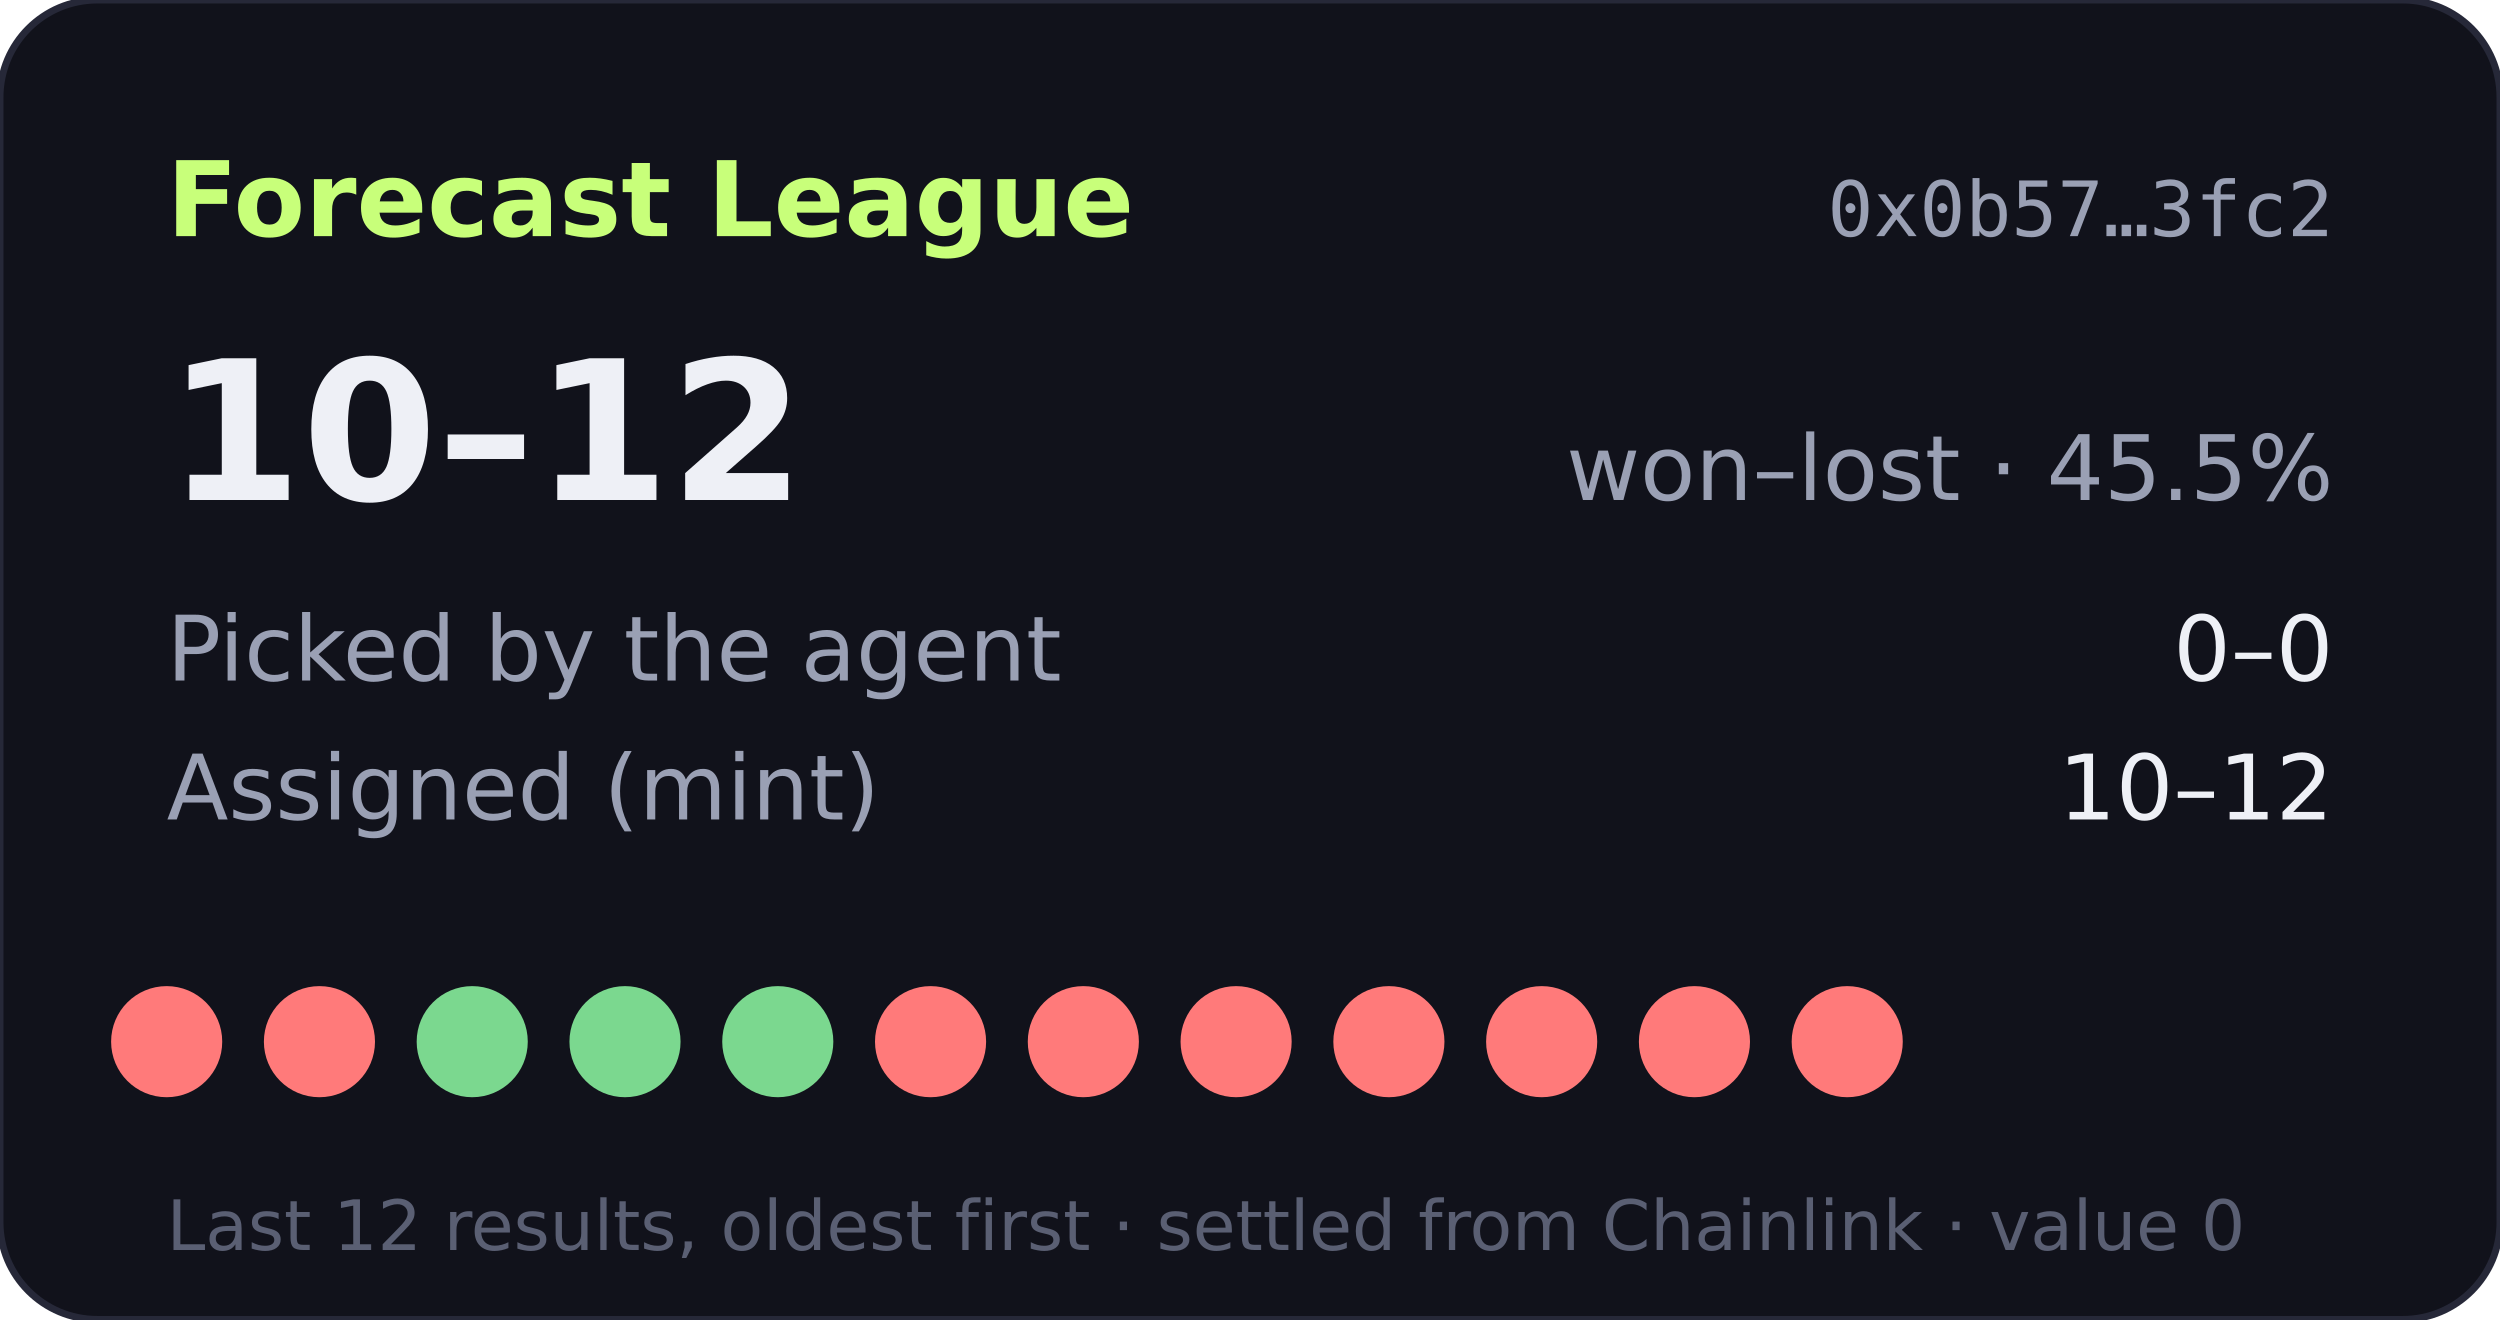
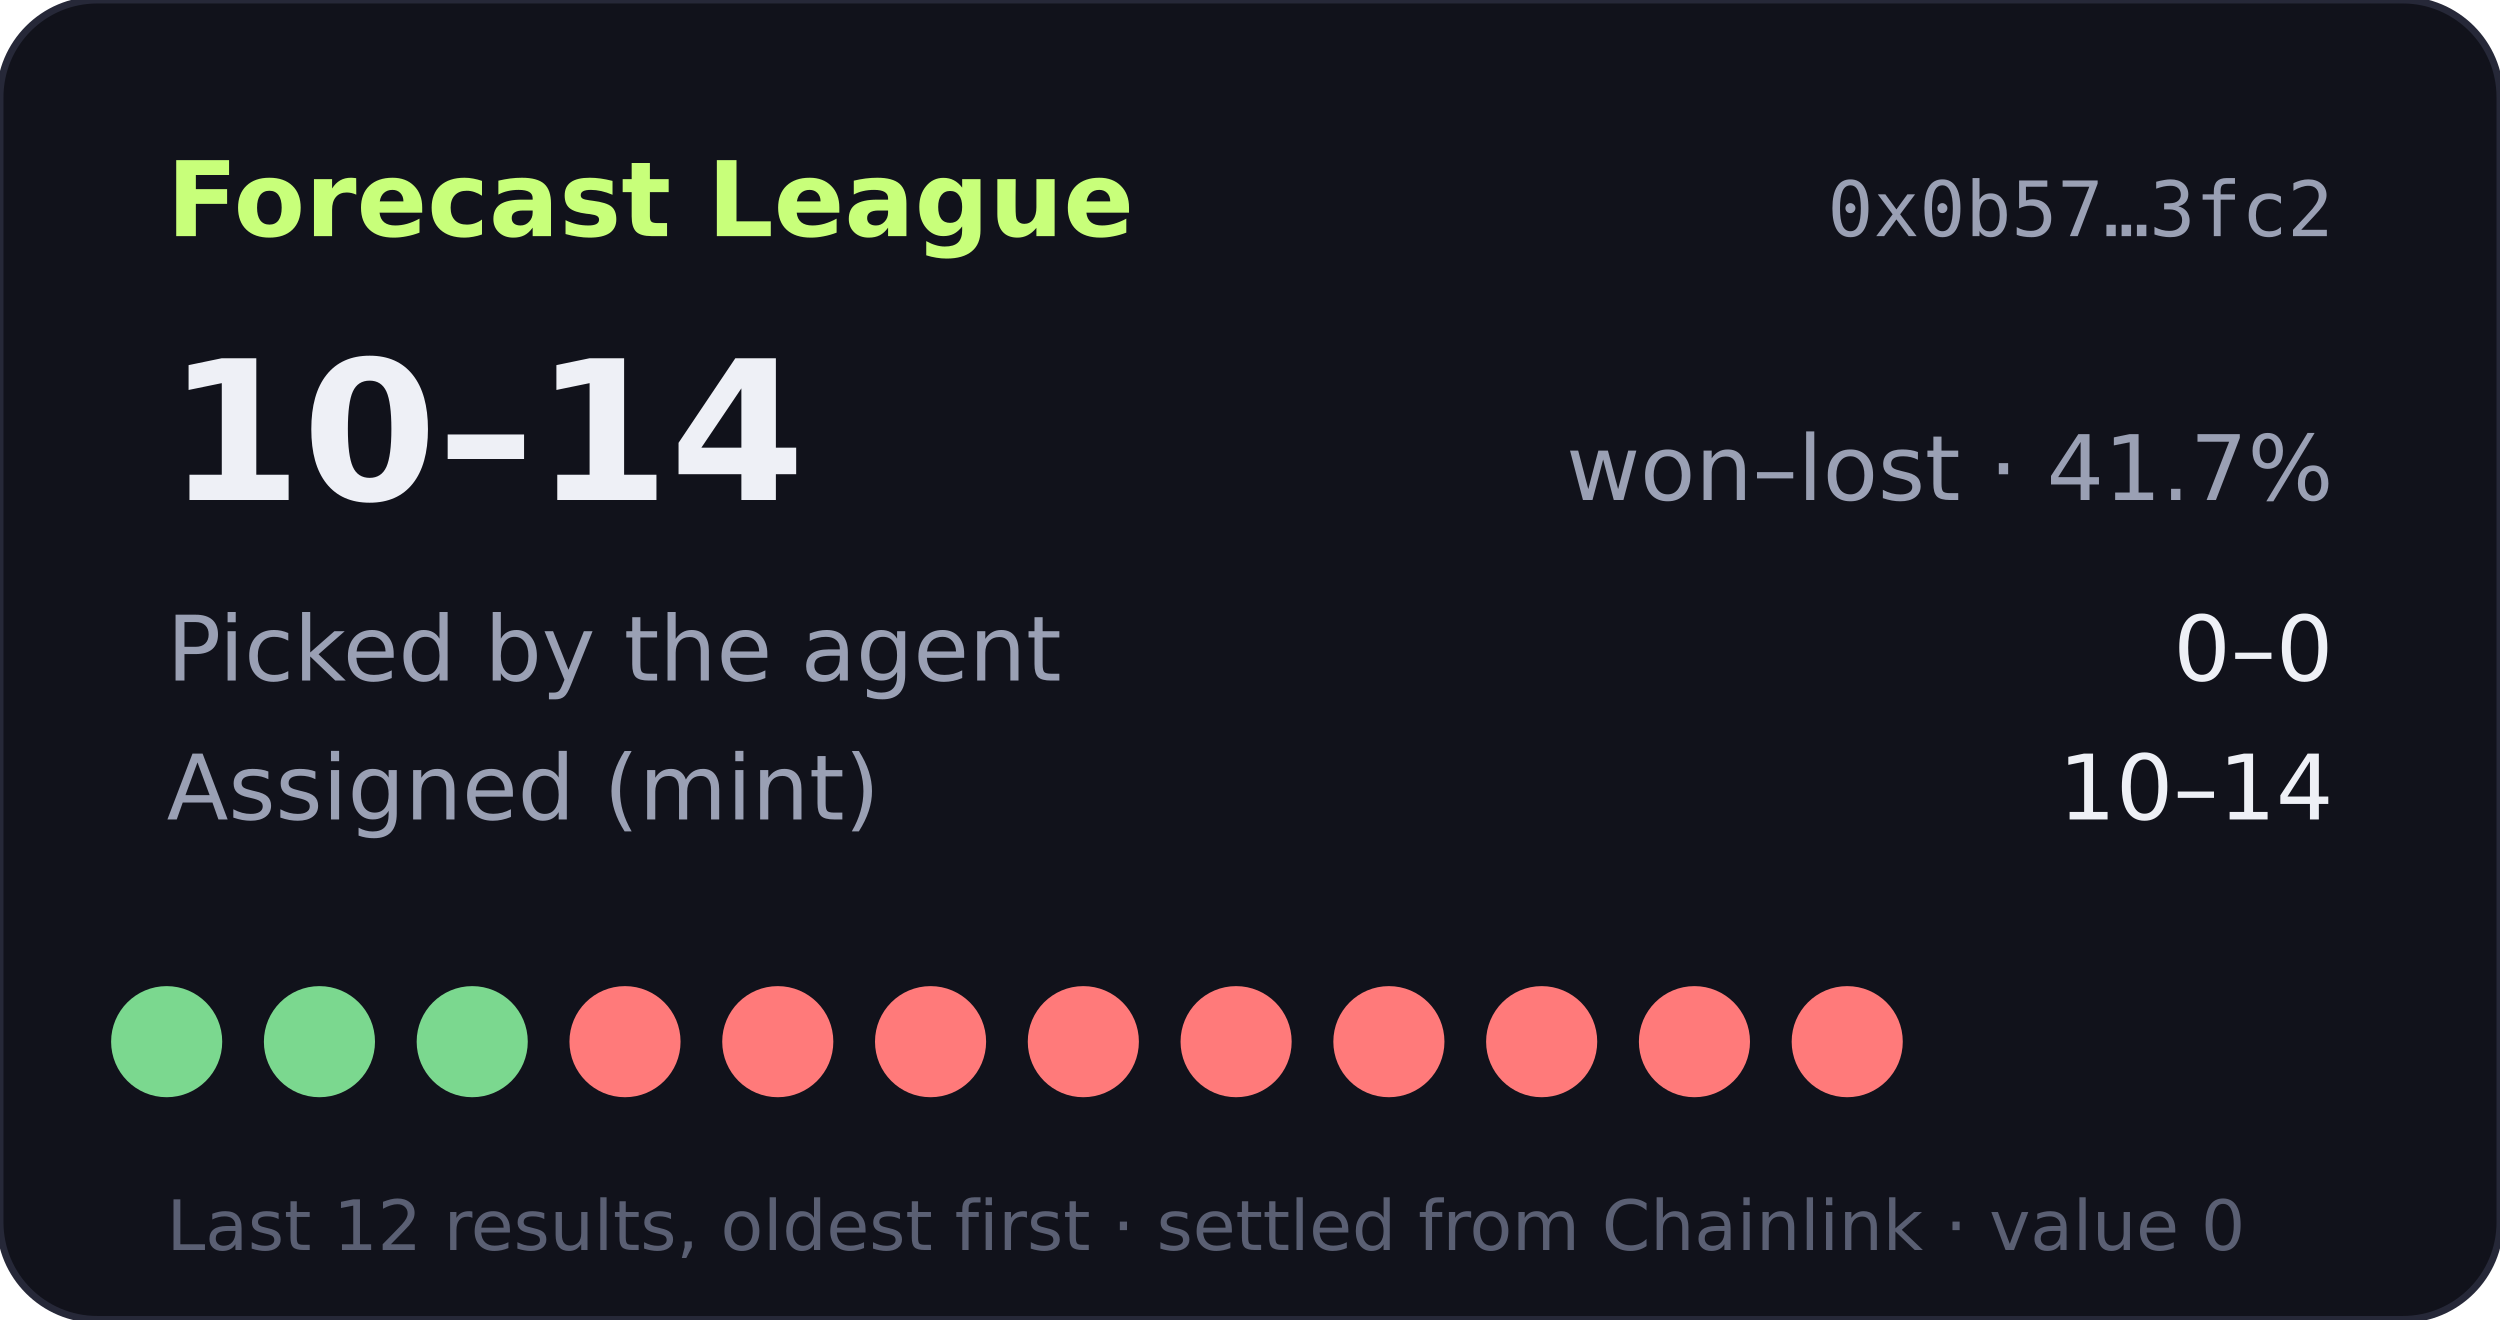
- <svg xmlns="http://www.w3.org/2000/svg" width="360" height="190" viewBox="0 0 360 190" role="img" aria-label="Forecast League record 10-12">
+ <svg xmlns="http://www.w3.org/2000/svg" width="360" height="190" viewBox="0 0 360 190" role="img" aria-label="Forecast League record 10-14">
  <rect width="360" height="190" rx="14" fill="#11121b" stroke="#262838" />
  <text x="24" y="34" fill="#c8ff7a" font-size="15" font-weight="700" font-family="Verdana,DejaVu Sans,sans-serif">Forecast League</text>
  <text x="336" y="34" fill="#9aa0b4" font-size="11" text-anchor="end" font-family="monospace">0x0b57…3fc2</text>
  <g font-family="Verdana,DejaVu Sans,sans-serif">
-     <text x="24" y="72" fill="#eef0f6" font-size="28" font-weight="700">10–12</text>
-     <text x="336" y="72" fill="#9aa0b4" font-size="13" text-anchor="end">won–lost · 45.5%</text>
+     <text x="24" y="72" fill="#eef0f6" font-size="28" font-weight="700">10–14</text>
+     <text x="336" y="72" fill="#9aa0b4" font-size="13" text-anchor="end">won–lost · 41.7%</text>
    <text x="24" y="98" fill="#9aa0b4" font-size="13">Picked by the agent</text>
    <text x="336" y="98" fill="#eef0f6" font-size="13" text-anchor="end">0–0</text>
    <text x="24" y="118" fill="#9aa0b4" font-size="13">Assigned (mint)</text>
-     <text x="336" y="118" fill="#eef0f6" font-size="13" text-anchor="end">10–12</text>
-     <circle cx="24" cy="150" r="8" fill="#ff7a7a" />
-     <circle cx="46" cy="150" r="8" fill="#ff7a7a" />
+     <text x="336" y="118" fill="#eef0f6" font-size="13" text-anchor="end">10–14</text>
+     <circle cx="24" cy="150" r="8" fill="#7bd88f" />
+     <circle cx="46" cy="150" r="8" fill="#7bd88f" />
    <circle cx="68" cy="150" r="8" fill="#7bd88f" />
-     <circle cx="90" cy="150" r="8" fill="#7bd88f" />
-     <circle cx="112" cy="150" r="8" fill="#7bd88f" />
+     <circle cx="90" cy="150" r="8" fill="#ff7a7a" />
+     <circle cx="112" cy="150" r="8" fill="#ff7a7a" />
    <circle cx="134" cy="150" r="8" fill="#ff7a7a" />
    <circle cx="156" cy="150" r="8" fill="#ff7a7a" />
    <circle cx="178" cy="150" r="8" fill="#ff7a7a" />
    <circle cx="200" cy="150" r="8" fill="#ff7a7a" />
    <circle cx="222" cy="150" r="8" fill="#ff7a7a" />
    <circle cx="244" cy="150" r="8" fill="#ff7a7a" />
    <circle cx="266" cy="150" r="8" fill="#ff7a7a" />
    <text x="24" y="180" fill="#5a5f73" font-size="10">Last 12 results, oldest first · settled from Chainlink · value 0</text>
  </g>
</svg>
